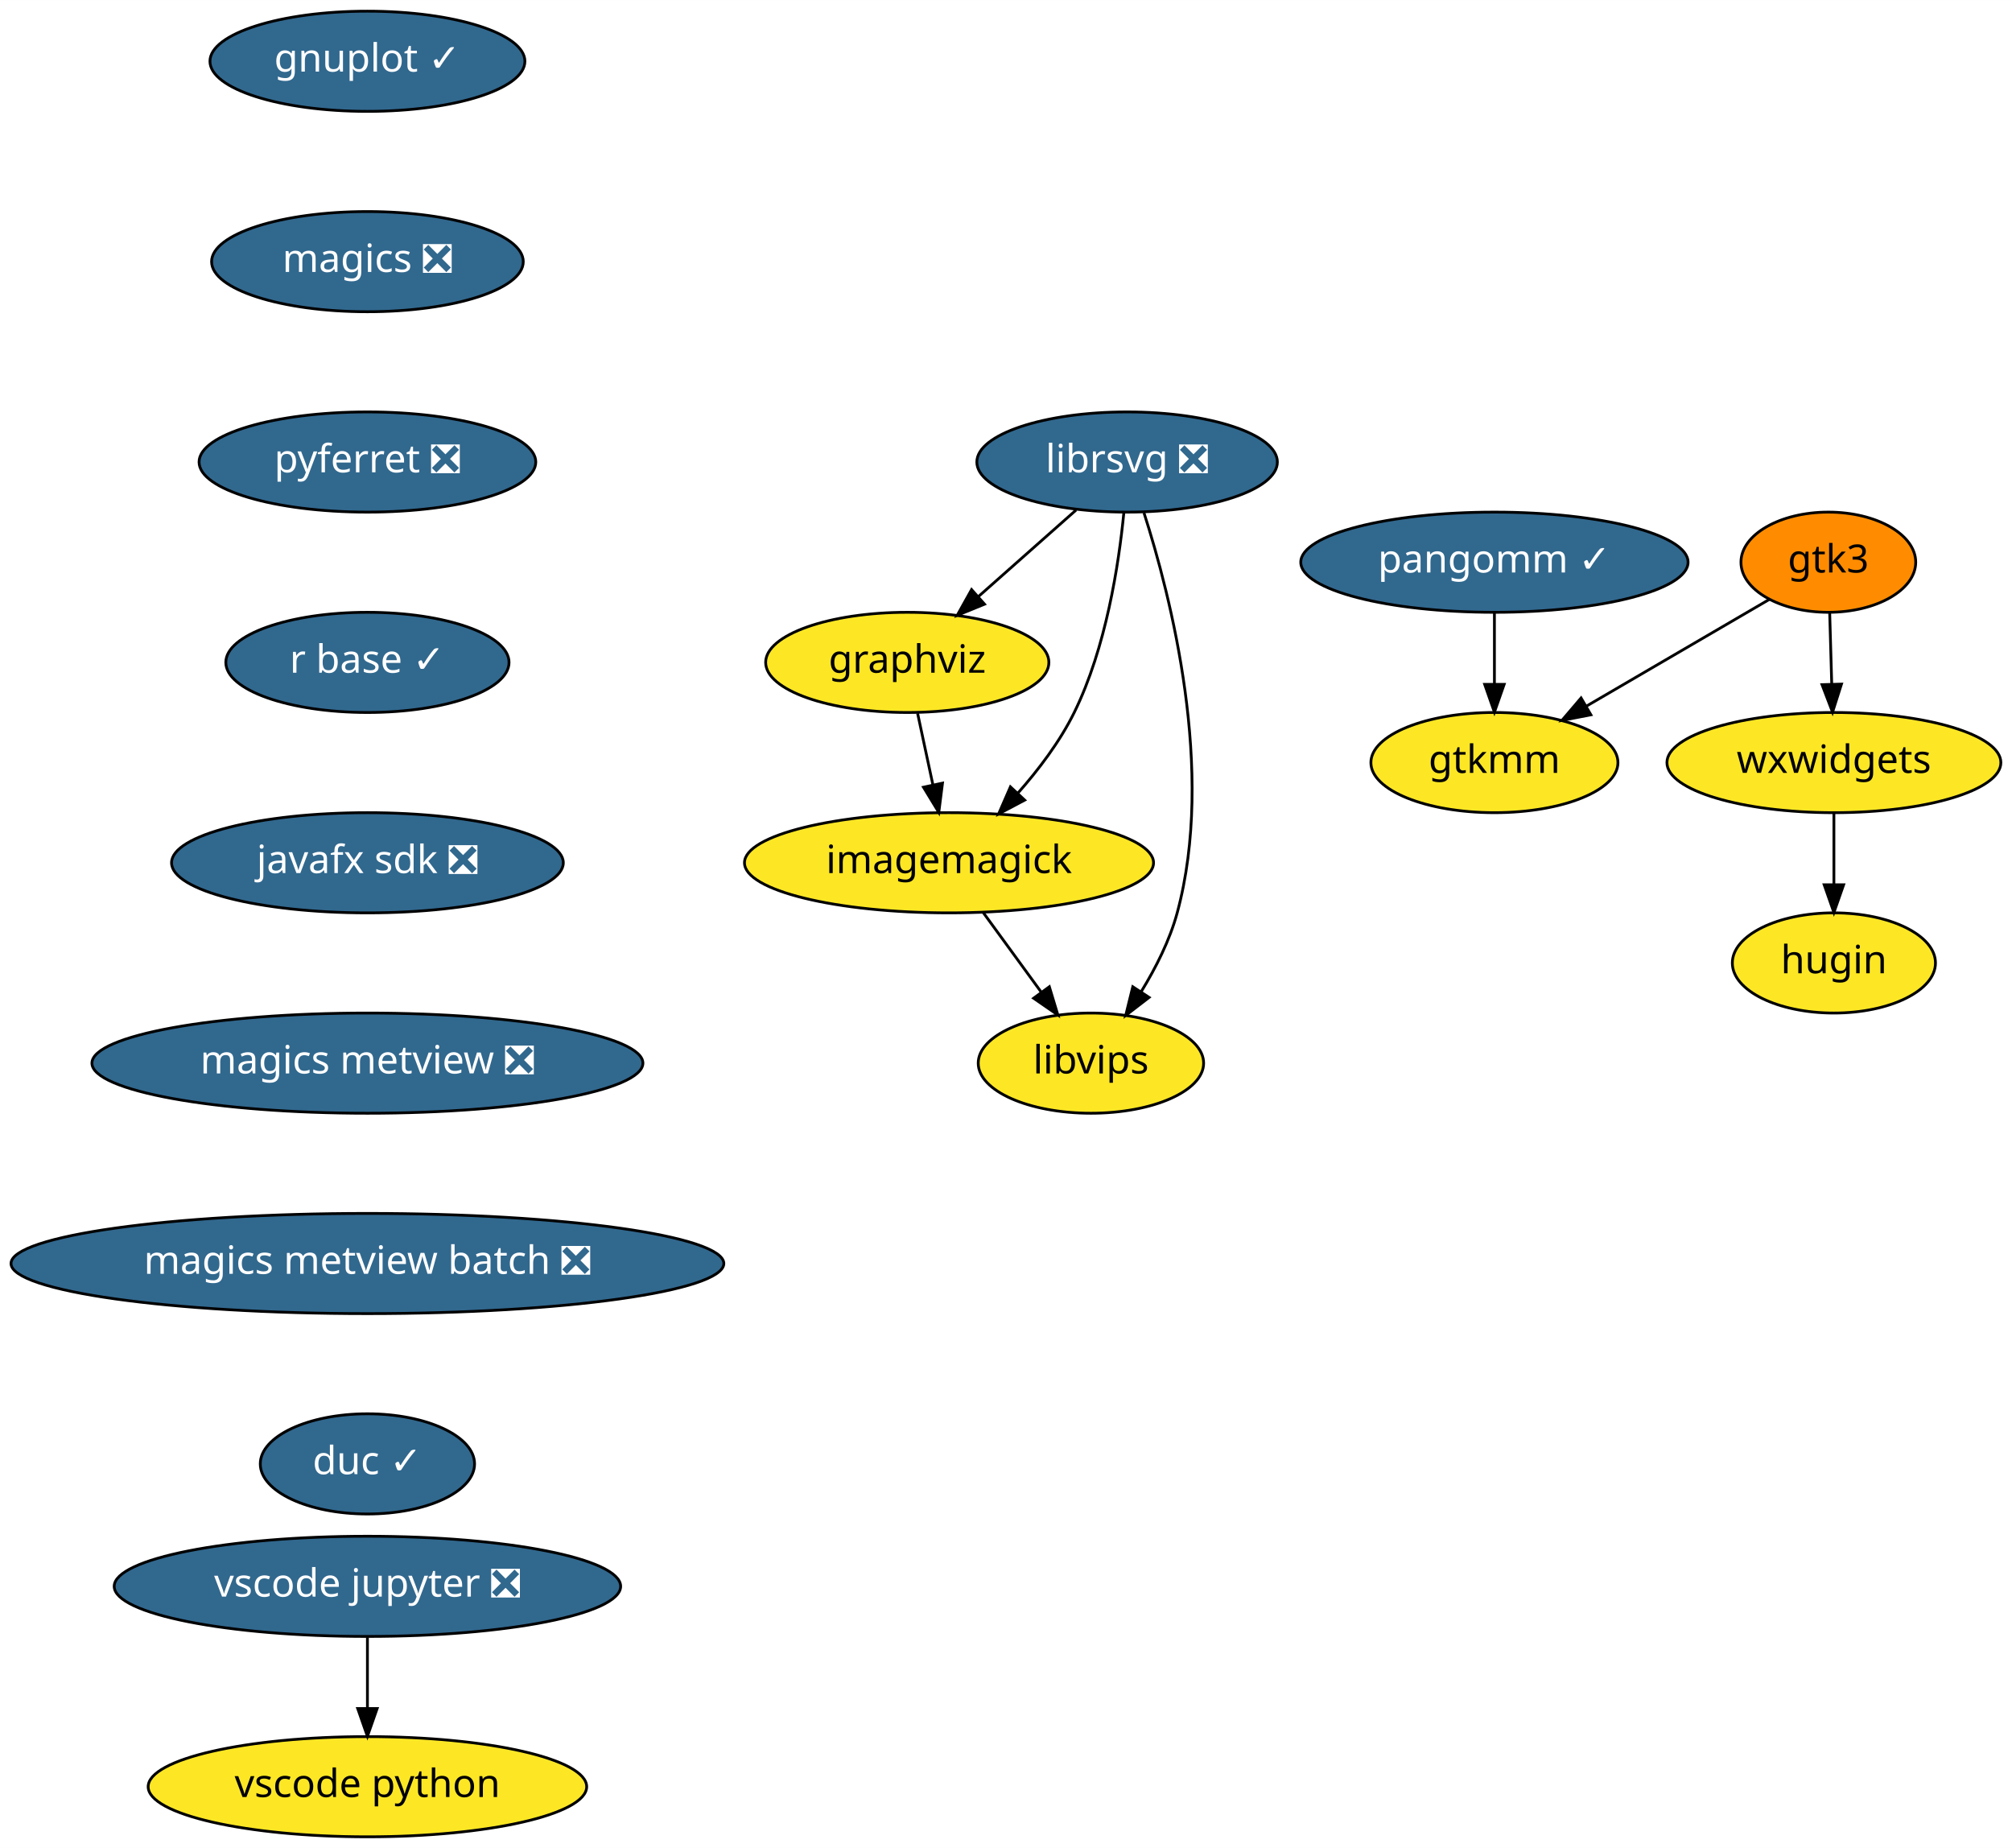
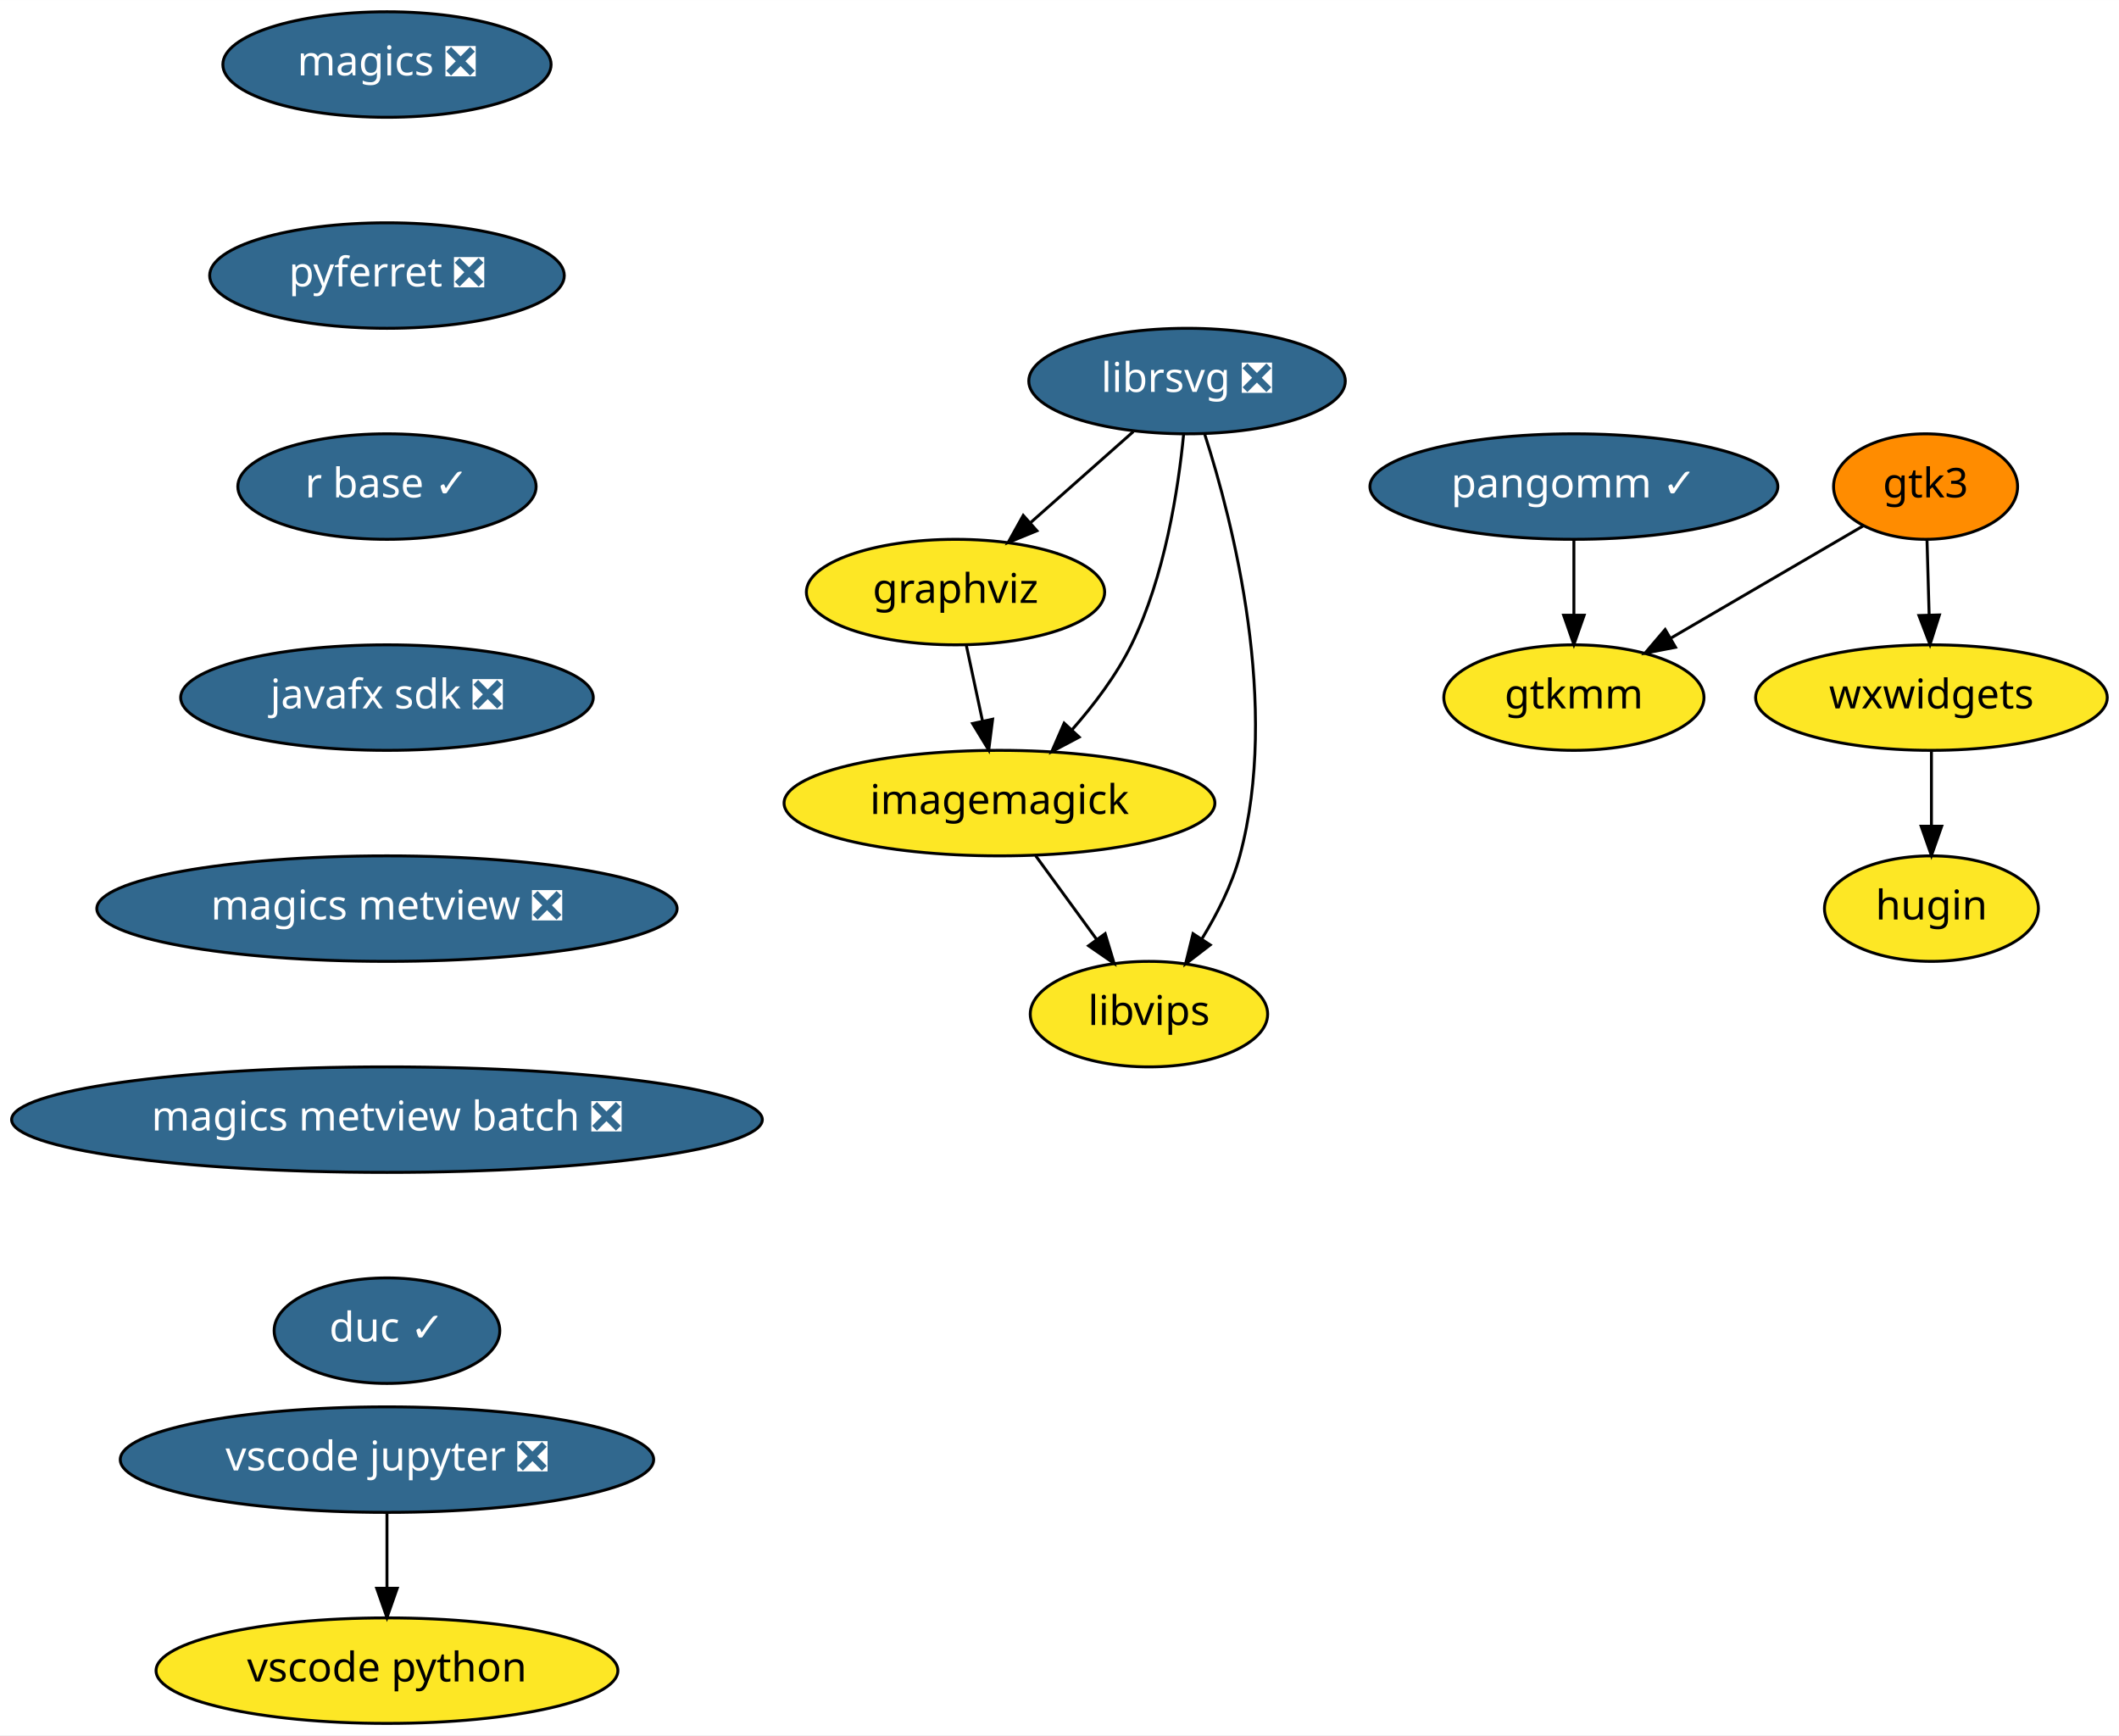
- <svg xmlns="http://www.w3.org/2000/svg" xmlns:xlink="http://www.w3.org/1999/xlink" width="723pt" height="664pt" viewBox="0.00 0.00 723.04 664.00">
-   <g id="graph0" class="graph" transform="scale(1 1) rotate(0) translate(4 660)">
-     <polygon fill="white" stroke="transparent" points="-4,4 -4,-660 719.04,-660 719.04,4 -4,4" />
+ <svg xmlns="http://www.w3.org/2000/svg" xmlns:xlink="http://www.w3.org/1999/xlink" width="723pt" height="592pt" viewBox="0.00 0.00 723.04 592.00">
+   <g id="graph0" class="graph" transform="scale(1 1) rotate(0) translate(4 588)">
+     <polygon fill="white" stroke="transparent" points="-4,4 -4,-588 719.04,-588 719.04,4 -4,4" />
    <g id="node1" class="node">
      <g id="a_node1">
-         <a xlink:href="https://github.com/conda-forge/gnuplot-feedstock/pull/30" xlink:title="gnuplot ✓">
-           <ellipse fill="#31688e" stroke="black" cx="128.04" cy="-638" rx="56.59" ry="18" />
-           <text text-anchor="middle" x="128.04" y="-634.3" font-family="Times-Roman" font-size="14.00" fill="white">gnuplot ✓</text>
+         <a xlink:href="https://github.com/conda-forge/graphviz-feedstock" xlink:title="graphviz">
+           <ellipse fill="#fde725" stroke="black" cx="322.04" cy="-386" rx="50.89" ry="18" />
+           <text text-anchor="middle" x="322.04" y="-382.3" font-family="Times-Roman" font-size="14.00">graphviz</text>
        </a>
      </g>
    </g>
    <g id="node2" class="node">
      <g id="a_node2">
+         <a xlink:href="https://github.com/conda-forge/imagemagick-feedstock" xlink:title="imagemagick">
+           <ellipse fill="#fde725" stroke="black" cx="337.04" cy="-314" rx="73.5" ry="18" />
+           <text text-anchor="middle" x="337.04" y="-310.3" font-family="Times-Roman" font-size="14.00">imagemagick</text>
+         </a>
+       </g>
+     </g>
+     <g id="edge1" class="edge">
+       <path fill="none" stroke="black" d="M325.75,-367.7C327.4,-359.98 329.39,-350.71 331.23,-342.11" />
+       <polygon fill="black" stroke="black" points="334.7,-342.62 333.37,-332.1 327.86,-341.15 334.7,-342.62" />
+     </g>
+     <g id="node3" class="node">
+       <g id="a_node3">
+         <a xlink:href="https://github.com/conda-forge/libvips-feedstock" xlink:title="libvips">
+           <ellipse fill="#fde725" stroke="black" cx="388.04" cy="-242" rx="40.5" ry="18" />
+           <text text-anchor="middle" x="388.04" y="-238.3" font-family="Times-Roman" font-size="14.00">libvips</text>
+         </a>
+       </g>
+     </g>
+     <g id="edge2" class="edge">
+       <path fill="none" stroke="black" d="M349.38,-296.05C355.61,-287.5 363.29,-276.97 370.15,-267.56" />
+       <polygon fill="black" stroke="black" points="373.1,-269.45 376.16,-259.31 367.44,-265.33 373.1,-269.45" />
+     </g>
+     <g id="node4" class="node">
+       <g id="a_node4">
+         <a xlink:href="https://github.com/conda-forge/librsvg-feedstock/pull/69" xlink:title="librsvg ❎">
+           <ellipse fill="#31688e" stroke="black" cx="401.04" cy="-458" rx="54" ry="18" />
+           <text text-anchor="middle" x="401.04" y="-454.3" font-family="Times-Roman" font-size="14.00" fill="white">librsvg ❎</text>
+         </a>
+       </g>
+     </g>
+     <g id="edge3" class="edge">
+       <path fill="none" stroke="black" d="M382.72,-440.76C372.27,-431.51 359.02,-419.77 347.57,-409.63" />
+       <polygon fill="black" stroke="black" points="349.8,-406.92 339.99,-402.91 345.15,-412.16 349.8,-406.92" />
+     </g>
+     <g id="edge4" class="edge">
+       <path fill="none" stroke="black" d="M399.87,-439.79C398.06,-421.24 393.48,-391.25 382.04,-368 376.9,-357.55 369.24,-347.45 361.7,-338.92" />
+       <polygon fill="black" stroke="black" points="364.24,-336.52 354.87,-331.56 359.11,-341.28 364.24,-336.52" />
+     </g>
+     <g id="edge5" class="edge">
+       <path fill="none" stroke="black" d="M407.1,-439.76C416.68,-409.94 432.87,-347.04 419.04,-296 416.38,-286.18 411.39,-276.31 406.18,-267.8" />
+       <polygon fill="black" stroke="black" points="408.94,-265.62 400.54,-259.16 403.08,-269.45 408.94,-265.62" />
+     </g>
+     <g id="node5" class="node">
+       <g id="a_node5">
        <a xlink:href="https://github.com/conda-forge/magics-feedstock/pull/90" xlink:title="magics ❎">
          <ellipse fill="#31688e" stroke="black" cx="128.04" cy="-566" rx="56" ry="18" />
          <text text-anchor="middle" x="128.04" y="-562.3" font-family="Times-Roman" font-size="14.00" fill="white">magics ❎</text>
        </a>
      </g>
    </g>
-     <g id="node7" class="node">
-       <g id="a_node7">
+     <g id="node6" class="node">
+       <g id="a_node6">
        <a xlink:href="https://github.com/conda-forge/pyferret-feedstock/pull/74" xlink:title="pyferret ❎">
          <ellipse fill="#31688e" stroke="black" cx="128.04" cy="-494" rx="60.5" ry="18" />
          <text text-anchor="middle" x="128.04" y="-490.3" font-family="Times-Roman" font-size="14.00" fill="white">pyferret ❎</text>
        </a>
      </g>
    </g>
-     <g id="node3" class="node">
-       <g id="a_node3">
-         <a xlink:href="https://github.com/conda-forge/graphviz-feedstock" xlink:title="graphviz">
-           <ellipse fill="#fde725" stroke="black" cx="322.04" cy="-422" rx="50.89" ry="18" />
-           <text text-anchor="middle" x="322.04" y="-418.3" font-family="Times-Roman" font-size="14.00">graphviz</text>
-         </a>
-       </g>
-     </g>
-     <g id="node4" class="node">
-       <g id="a_node4">
-         <a xlink:href="https://github.com/conda-forge/imagemagick-feedstock" xlink:title="imagemagick">
-           <ellipse fill="#fde725" stroke="black" cx="337.04" cy="-350" rx="73.5" ry="18" />
-           <text text-anchor="middle" x="337.04" y="-346.3" font-family="Times-Roman" font-size="14.00">imagemagick</text>
-         </a>
-       </g>
-     </g>
-     <g id="edge2" class="edge">
-       <path fill="none" stroke="black" d="M325.75,-403.7C327.4,-395.98 329.39,-386.71 331.23,-378.11" />
-       <polygon fill="black" stroke="black" points="334.7,-378.62 333.37,-368.1 327.86,-377.15 334.7,-378.62" />
-     </g>
-     <g id="node5" class="node">
-       <g id="a_node5">
-         <a xlink:href="https://github.com/conda-forge/libvips-feedstock" xlink:title="libvips">
-           <ellipse fill="#fde725" stroke="black" cx="388.04" cy="-278" rx="40.5" ry="18" />
-           <text text-anchor="middle" x="388.04" y="-274.3" font-family="Times-Roman" font-size="14.00">libvips</text>
-         </a>
-       </g>
-     </g>
-     <g id="edge3" class="edge">
-       <path fill="none" stroke="black" d="M349.38,-332.05C355.61,-323.5 363.29,-312.97 370.15,-303.56" />
-       <polygon fill="black" stroke="black" points="373.1,-305.45 376.16,-295.31 367.44,-301.33 373.1,-305.45" />
-     </g>
-     <g id="node6" class="node">
-       <g id="a_node6">
-         <a xlink:href="https://github.com/conda-forge/librsvg-feedstock/pull/69" xlink:title="librsvg ❎">
-           <ellipse fill="#31688e" stroke="black" cx="401.04" cy="-494" rx="54" ry="18" />
-           <text text-anchor="middle" x="401.04" y="-490.3" font-family="Times-Roman" font-size="14.00" fill="white">librsvg ❎</text>
-         </a>
-       </g>
-     </g>
-     <g id="edge4" class="edge">
-       <path fill="none" stroke="black" d="M382.72,-476.76C372.27,-467.51 359.02,-455.77 347.57,-445.63" />
-       <polygon fill="black" stroke="black" points="349.8,-442.92 339.99,-438.91 345.15,-448.16 349.8,-442.92" />
-     </g>
-     <g id="edge5" class="edge">
-       <path fill="none" stroke="black" d="M399.87,-475.79C398.06,-457.24 393.48,-427.25 382.04,-404 376.9,-393.55 369.24,-383.45 361.7,-374.92" />
-       <polygon fill="black" stroke="black" points="364.24,-372.52 354.87,-367.56 359.11,-377.28 364.24,-372.52" />
-     </g>
-     <g id="edge6" class="edge">
-       <path fill="none" stroke="black" d="M407.1,-475.76C416.68,-445.94 432.87,-383.04 419.04,-332 416.38,-322.18 411.39,-312.31 406.18,-303.8" />
-       <polygon fill="black" stroke="black" points="408.94,-301.62 400.54,-295.16 403.08,-305.45 408.94,-301.62" />
-     </g>
-     <g id="node8" class="node">
-       <g id="a_node8">
+     <g id="node7" class="node">
+       <g id="a_node7">
        <a xlink:href="https://github.com/conda-forge/r-base-feedstock/pull/164" xlink:title="r base ✓">
          <ellipse fill="#31688e" stroke="black" cx="128.04" cy="-422" rx="50.89" ry="18" />
          <text text-anchor="middle" x="128.04" y="-418.3" font-family="Times-Roman" font-size="14.00" fill="white">r base ✓</text>
        </a>
      </g>
    </g>
-     <g id="node9" class="node">
-       <g id="a_node9">
+     <g id="node8" class="node">
+       <g id="a_node8">
        <a xlink:href="https://github.com/conda-forge/javafx-sdk-feedstock/pull/3" xlink:title="javafx sdk ❎">
          <ellipse fill="#31688e" stroke="black" cx="128.04" cy="-350" rx="70.39" ry="18" />
          <text text-anchor="middle" x="128.04" y="-346.3" font-family="Times-Roman" font-size="14.00" fill="white">javafx sdk ❎</text>
        </a>
      </g>
    </g>
-     <g id="node10" class="node">
-       <g id="a_node10">
+     <g id="node9" class="node">
+       <g id="a_node9">
        <a xlink:href="https://github.com/conda-forge/magics-metview-feedstock/pull/32" xlink:title="magics metview ❎">
          <ellipse fill="#31688e" stroke="black" cx="128.04" cy="-278" rx="99" ry="18" />
          <text text-anchor="middle" x="128.04" y="-274.3" font-family="Times-Roman" font-size="14.00" fill="white">magics metview ❎</text>
        </a>
      </g>
    </g>
-     <g id="node11" class="node">
-       <g id="a_node11">
+     <g id="node10" class="node">
+       <g id="a_node10">
        <a xlink:href="https://github.com/conda-forge/magics-metview-batch-feedstock/pull/24" xlink:title="magics metview batch ❎">
          <ellipse fill="#31688e" stroke="black" cx="128.04" cy="-206" rx="128.08" ry="18" />
          <text text-anchor="middle" x="128.04" y="-202.3" font-family="Times-Roman" font-size="14.00" fill="white">magics metview batch ❎</text>
        </a>
      </g>
    </g>
-     <g id="node12" class="node">
-       <g id="a_node12">
+     <g id="node11" class="node">
+       <g id="a_node11">
        <a xlink:href="https://github.com/conda-forge/duc-feedstock/pull/2" xlink:title="duc ✓">
          <ellipse fill="#31688e" stroke="black" cx="128.04" cy="-134" rx="38.5" ry="18" />
          <text text-anchor="middle" x="128.04" y="-130.3" font-family="Times-Roman" font-size="14.00" fill="white">duc ✓</text>
        </a>
      </g>
    </g>
-     <g id="node13" class="node">
-       <g id="a_node13">
+     <g id="node12" class="node">
+       <g id="a_node12">
        <a xlink:href="https://github.com/conda-forge/gtk3-feedstock" xlink:title="gtk3">
-           <ellipse fill="#ff8c00" stroke="black" cx="653.04" cy="-458" rx="31.4" ry="18" />
-           <text text-anchor="middle" x="653.04" y="-454.3" font-family="Times-Roman" font-size="14.00">gtk3</text>
+           <ellipse fill="#ff8c00" stroke="black" cx="653.04" cy="-422" rx="31.4" ry="18" />
+           <text text-anchor="middle" x="653.04" y="-418.3" font-family="Times-Roman" font-size="14.00">gtk3</text>
        </a>
      </g>
    </g>
+     <g id="node13" class="node">
+       <g id="a_node13">
+         <a xlink:href="https://github.com/conda-forge/gtkmm-feedstock" xlink:title="gtkmm">
+           <ellipse fill="#fde725" stroke="black" cx="533.04" cy="-350" rx="44.39" ry="18" />
+           <text text-anchor="middle" x="533.04" y="-346.3" font-family="Times-Roman" font-size="14.00">gtkmm</text>
+         </a>
+       </g>
+     </g>
+     <g id="edge12" class="edge">
+       <path fill="none" stroke="black" d="M631.86,-408.65C613.69,-398.05 587.2,-382.59 566.22,-370.35" />
+       <polygon fill="black" stroke="black" points="567.71,-367.17 557.31,-365.16 564.18,-373.22 567.71,-367.17" />
+     </g>
    <g id="node14" class="node">
      <g id="a_node14">
-         <a xlink:href="https://github.com/conda-forge/gtkmm-feedstock" xlink:title="gtkmm">
-           <ellipse fill="#fde725" stroke="black" cx="533.04" cy="-386" rx="44.39" ry="18" />
-           <text text-anchor="middle" x="533.04" y="-382.3" font-family="Times-Roman" font-size="14.00">gtkmm</text>
+         <a xlink:href="https://github.com/conda-forge/wxwidgets-feedstock" xlink:title="wxwidgets">
+           <ellipse fill="#fde725" stroke="black" cx="655.04" cy="-350" rx="60" ry="18" />
+           <text text-anchor="middle" x="655.04" y="-346.3" font-family="Times-Roman" font-size="14.00">wxwidgets</text>
        </a>
      </g>
    </g>
    <g id="edge13" class="edge">
-       <path fill="none" stroke="black" d="M631.86,-444.65C613.69,-434.05 587.2,-418.59 566.22,-406.35" />
-       <polygon fill="black" stroke="black" points="567.71,-403.17 557.31,-401.16 564.18,-409.22 567.71,-403.17" />
+       <path fill="none" stroke="black" d="M653.53,-403.7C653.75,-395.98 654.02,-386.71 654.26,-378.11" />
+       <polygon fill="black" stroke="black" points="657.76,-378.2 654.55,-368.1 650.77,-378 657.76,-378.2" />
    </g>
    <g id="node15" class="node">
      <g id="a_node15">
-         <a xlink:href="https://github.com/conda-forge/wxwidgets-feedstock" xlink:title="wxwidgets">
-           <ellipse fill="#fde725" stroke="black" cx="655.04" cy="-386" rx="60" ry="18" />
-           <text text-anchor="middle" x="655.04" y="-382.3" font-family="Times-Roman" font-size="14.00">wxwidgets</text>
+         <a xlink:href="https://github.com/conda-forge/hugin-feedstock" xlink:title="hugin">
+           <ellipse fill="#fde725" stroke="black" cx="655.04" cy="-278" rx="36.5" ry="18" />
+           <text text-anchor="middle" x="655.04" y="-274.3" font-family="Times-Roman" font-size="14.00">hugin</text>
        </a>
      </g>
    </g>
    <g id="edge14" class="edge">
-       <path fill="none" stroke="black" d="M653.53,-439.7C653.75,-431.98 654.02,-422.71 654.26,-414.11" />
-       <polygon fill="black" stroke="black" points="657.76,-414.2 654.55,-404.1 650.77,-414 657.76,-414.2" />
+       <path fill="none" stroke="black" d="M655.04,-331.7C655.04,-323.98 655.04,-314.71 655.04,-306.11" />
+       <polygon fill="black" stroke="black" points="658.54,-306.1 655.04,-296.1 651.54,-306.1 658.54,-306.1" />
    </g>
    <g id="node16" class="node">
      <g id="a_node16">
-         <a xlink:href="https://github.com/conda-forge/hugin-feedstock" xlink:title="hugin">
-           <ellipse fill="#fde725" stroke="black" cx="655.04" cy="-314" rx="36.5" ry="18" />
-           <text text-anchor="middle" x="655.04" y="-310.3" font-family="Times-Roman" font-size="14.00">hugin</text>
+         <a xlink:href="https://github.com/conda-forge/pangomm-feedstock/pull/3" xlink:title="pangomm ✓">
+           <ellipse fill="#31688e" stroke="black" cx="533.04" cy="-422" rx="69.59" ry="18" />
+           <text text-anchor="middle" x="533.04" y="-418.3" font-family="Times-Roman" font-size="14.00" fill="white">pangomm ✓</text>
        </a>
      </g>
    </g>
    <g id="edge15" class="edge">
-       <path fill="none" stroke="black" d="M655.04,-367.7C655.04,-359.98 655.04,-350.71 655.04,-342.11" />
-       <polygon fill="black" stroke="black" points="658.54,-342.1 655.04,-332.1 651.54,-342.1 658.54,-342.1" />
+       <path fill="none" stroke="black" d="M533.04,-403.7C533.04,-395.98 533.04,-386.71 533.04,-378.11" />
+       <polygon fill="black" stroke="black" points="536.54,-378.1 533.04,-368.1 529.54,-378.1 536.54,-378.1" />
    </g>
    <g id="node17" class="node">
      <g id="a_node17">
-         <a xlink:href="https://github.com/conda-forge/pangomm-feedstock/pull/3" xlink:title="pangomm ✓">
-           <ellipse fill="#31688e" stroke="black" cx="533.04" cy="-458" rx="69.59" ry="18" />
-           <text text-anchor="middle" x="533.04" y="-454.3" font-family="Times-Roman" font-size="14.00" fill="white">pangomm ✓</text>
-         </a>
-       </g>
-     </g>
-     <g id="edge16" class="edge">
-       <path fill="none" stroke="black" d="M533.04,-439.7C533.04,-431.98 533.04,-422.71 533.04,-414.11" />
-       <polygon fill="black" stroke="black" points="536.54,-414.1 533.04,-404.1 529.54,-414.1 536.54,-414.1" />
-     </g>
-     <g id="node18" class="node">
-       <g id="a_node18">
        <a xlink:href="https://github.com/conda-forge/vscode-jupyter-feedstock/pull/15" xlink:title="vscode jupyter ❎">
          <ellipse fill="#31688e" stroke="black" cx="128.04" cy="-90" rx="91" ry="18" />
          <text text-anchor="middle" x="128.04" y="-86.3" font-family="Times-Roman" font-size="14.00" fill="white">vscode jupyter ❎</text>
        </a>
      </g>
    </g>
-     <g id="node19" class="node">
-       <g id="a_node19">
+     <g id="node18" class="node">
+       <g id="a_node18">
        <a xlink:href="https://github.com/conda-forge/vscode-python-feedstock" xlink:title="vscode python">
          <ellipse fill="#fde725" stroke="black" cx="128.04" cy="-18" rx="78.79" ry="18" />
          <text text-anchor="middle" x="128.04" y="-14.3" font-family="Times-Roman" font-size="14.00">vscode python</text>
        </a>
      </g>
    </g>
-     <g id="edge17" class="edge">
+     <g id="edge16" class="edge">
      <path fill="none" stroke="black" d="M128.04,-71.7C128.04,-63.98 128.04,-54.71 128.04,-46.11" />
      <polygon fill="black" stroke="black" points="131.54,-46.1 128.04,-36.1 124.54,-46.1 131.54,-46.1" />
    </g>
  </g>
</svg>
